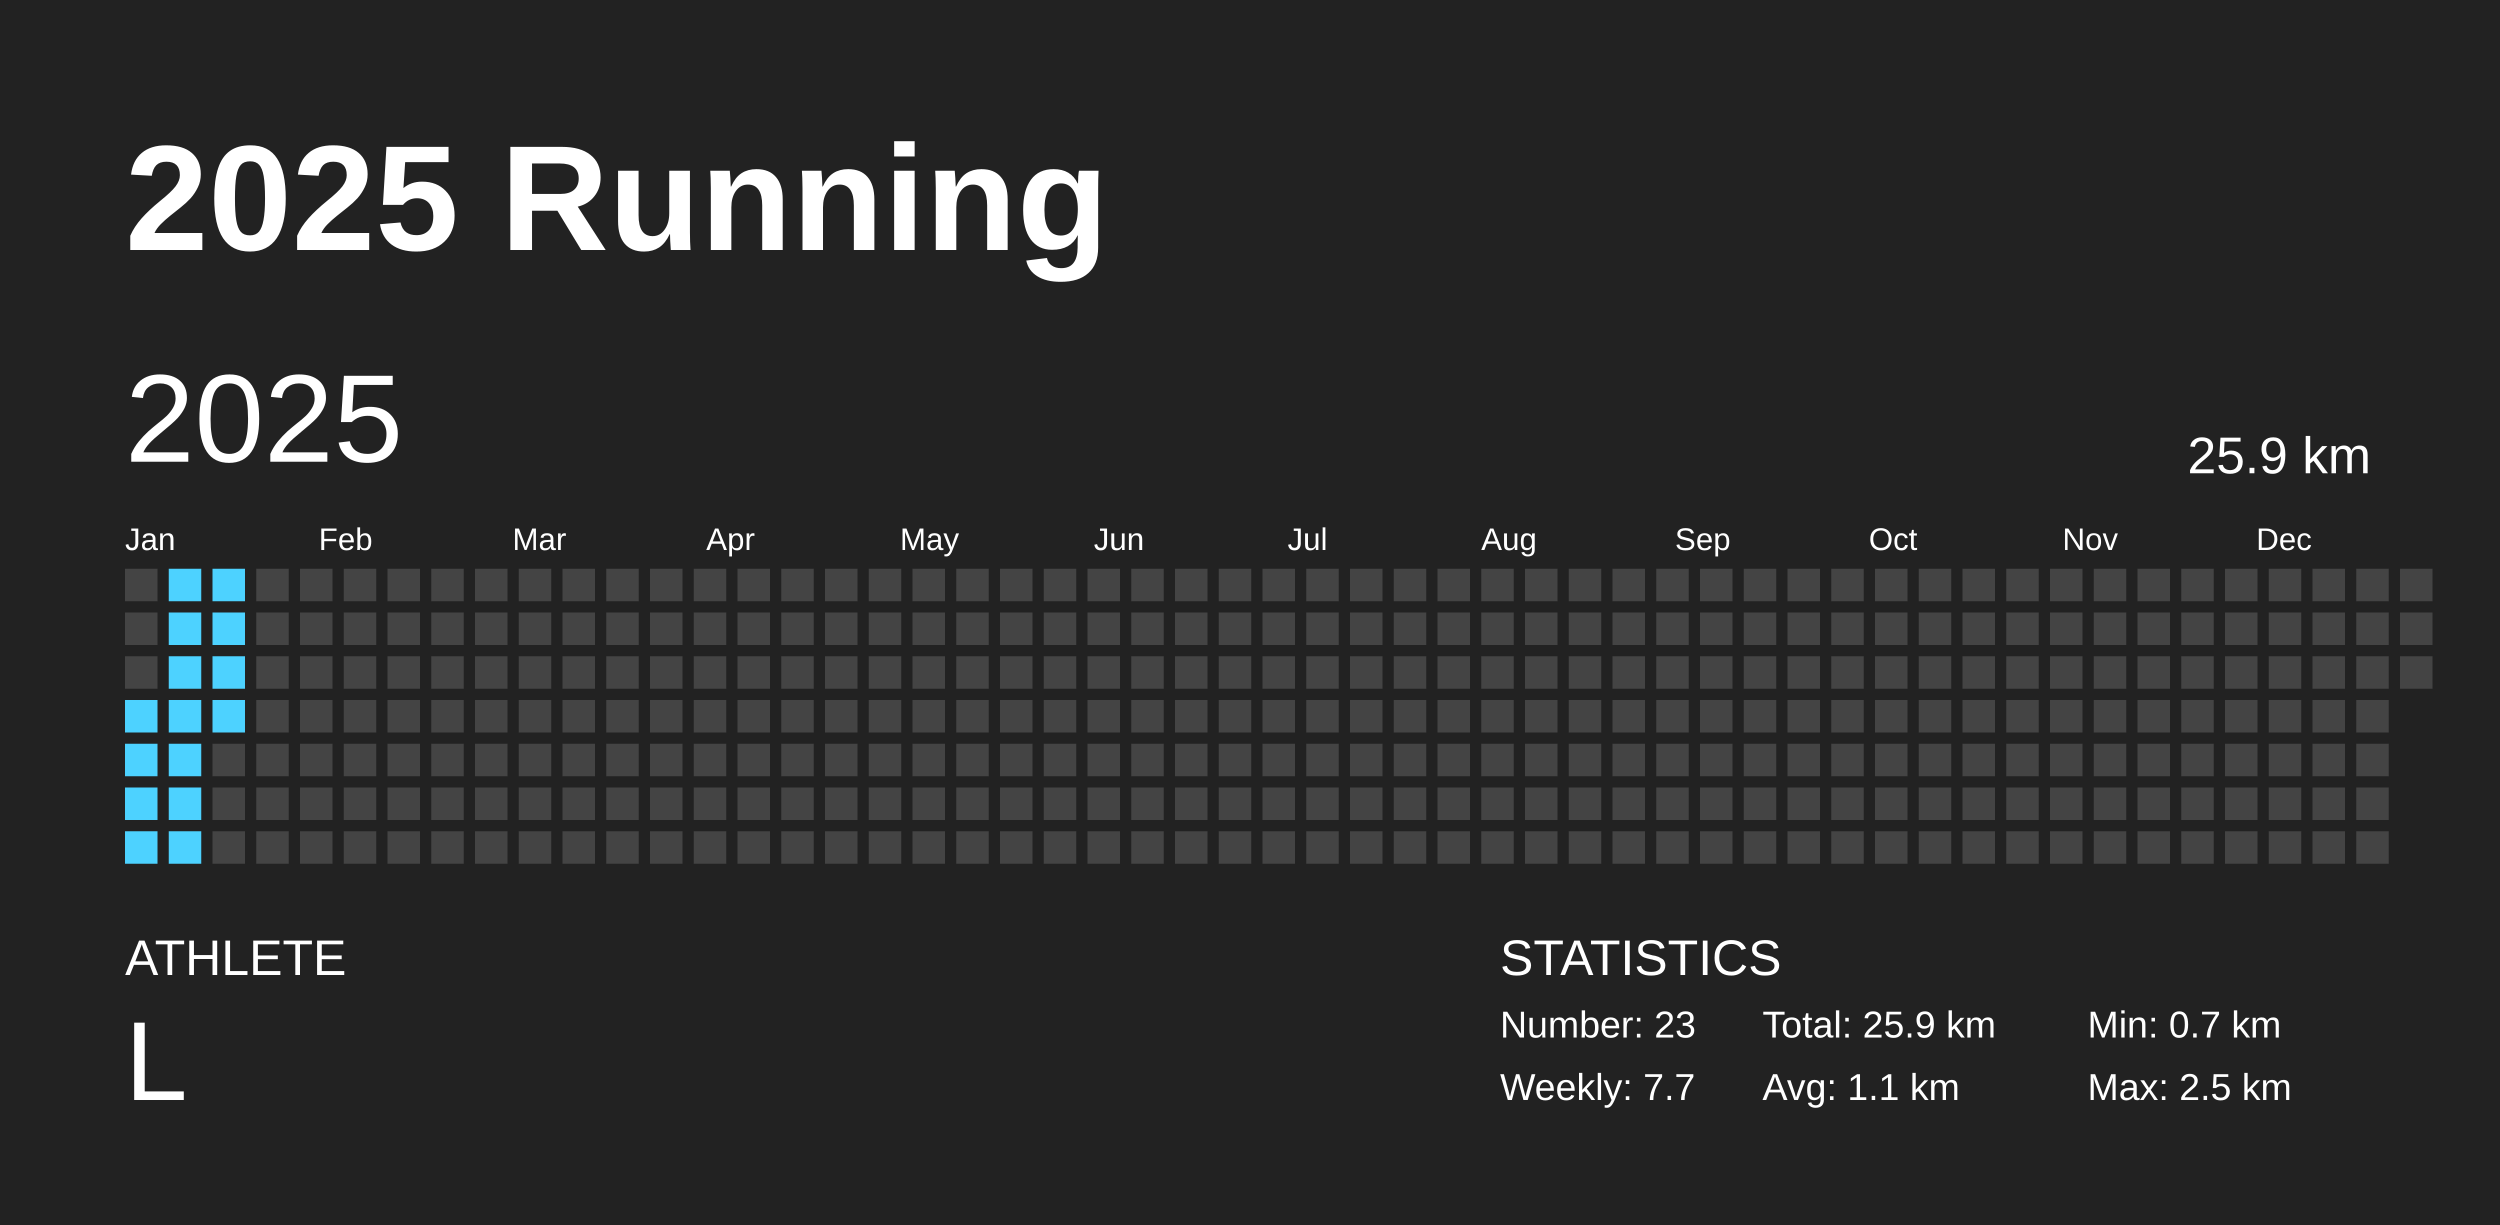
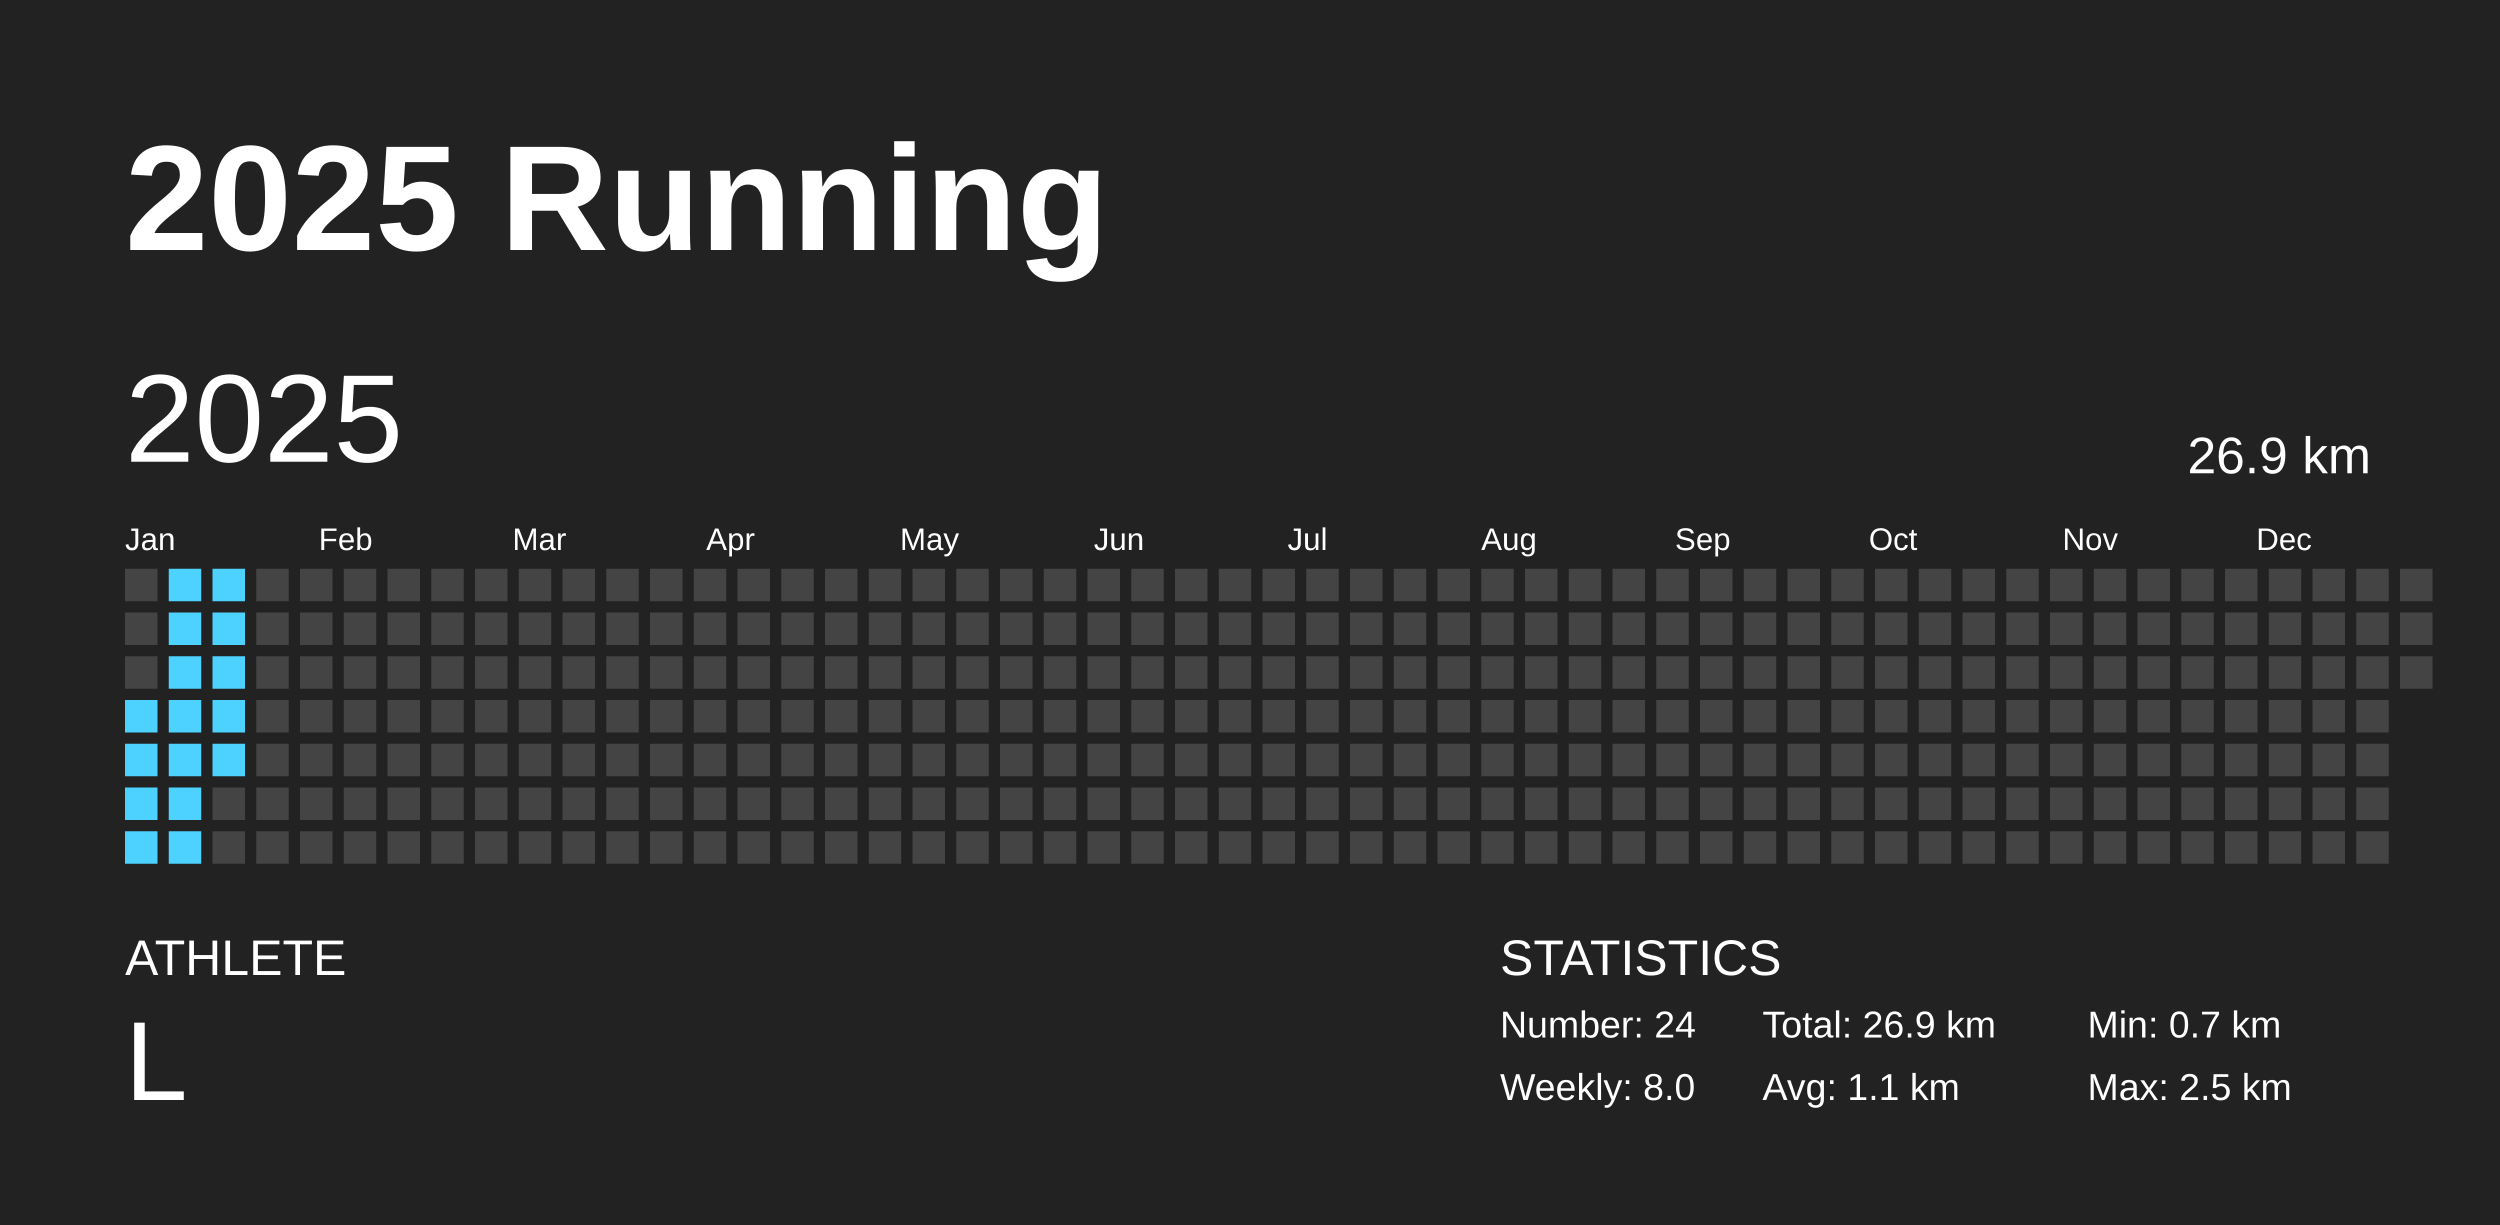
<svg xmlns="http://www.w3.org/2000/svg" baseProfile="full" height="98mm" version="1.1" viewBox="0,0,200,98" width="200mm">
  <defs />
  <rect fill="#222222" height="98" width="200" x="0" y="0" />
  <text fill="#FFFFFF" style="font-size:12px; font-family:Arial; font-weight:bold;" x="10" y="20">2025 Running</text>
  <text fill="#FFFFFF" style="font-size:4px; font-family:Arial" x="10" y="78">ATHLETE</text>
  <text fill="#FFFFFF" style="font-size:9px; font-family:Arial" x="10" y="88">L</text>
  <text fill="#FFFFFF" style="font-size:4px; font-family:Arial" x="120" y="78">STATISTICS</text>
-   <text fill="#FFFFFF" style="font-size:3px; font-family:Arial" x="120" y="83">Number: 23</text>
-   <text fill="#FFFFFF" style="font-size:3px; font-family:Arial" x="120" y="88">Weekly: 7.7</text>
-   <text fill="#FFFFFF" style="font-size:3px; font-family:Arial" x="141" y="83">Total: 25.9 km</text>
+   <text fill="#FFFFFF" style="font-size:3px; font-family:Arial" x="120" y="83">Number: 24</text>
+   <text fill="#FFFFFF" style="font-size:3px; font-family:Arial" x="120" y="88">Weekly: 8.0</text>
+   <text fill="#FFFFFF" style="font-size:3px; font-family:Arial" x="141" y="83">Total: 26.9 km</text>
  <text fill="#FFFFFF" style="font-size:3px; font-family:Arial" x="141" y="88">Avg: 1.1 km</text>
  <text fill="#FFFFFF" style="font-size:3px; font-family:Arial" x="167" y="83">Min: 0.7 km</text>
  <text fill="#FFFFFF" style="font-size:3px; font-family:Arial" x="167" y="88">Max: 2.5 km</text>
  <text dominant-baseline="hanging" fill="#FFFFFF" style="font-size:10.0px; font-family:Arial;" x="10" y="30">2025</text>
-   <text dominant-baseline="hanging" fill="#FFFFFF" style="font-size:4.125px; font-family:Arial;" x="175" y="35">25.9 km</text>
+   <text dominant-baseline="hanging" fill="#FFFFFF" style="font-size:4.125px; font-family:Arial;" x="175" y="35">26.9 km</text>
  <text fill="#FFFFFF" style="font-size:2.5px; font-family:Arial" x="10.0" y="44">Jan</text>
  <text fill="#FFFFFF" style="font-size:2.5px; font-family:Arial" x="25.5" y="44">Feb</text>
  <text fill="#FFFFFF" style="font-size:2.5px; font-family:Arial" x="41.0" y="44">Mar</text>
  <text fill="#FFFFFF" style="font-size:2.5px; font-family:Arial" x="56.5" y="44">Apr</text>
  <text fill="#FFFFFF" style="font-size:2.5px; font-family:Arial" x="72.0" y="44">May</text>
  <text fill="#FFFFFF" style="font-size:2.5px; font-family:Arial" x="87.5" y="44">Jun</text>
  <text fill="#FFFFFF" style="font-size:2.5px; font-family:Arial" x="103.0" y="44">Jul</text>
  <text fill="#FFFFFF" style="font-size:2.5px; font-family:Arial" x="118.5" y="44">Aug</text>
  <text fill="#FFFFFF" style="font-size:2.5px; font-family:Arial" x="134.0" y="44">Sep</text>
  <text fill="#FFFFFF" style="font-size:2.5px; font-family:Arial" x="149.5" y="44">Oct</text>
  <text fill="#FFFFFF" style="font-size:2.5px; font-family:Arial" x="165.0" y="44">Nov</text>
  <text fill="#FFFFFF" style="font-size:2.5px; font-family:Arial" x="180.5" y="44">Dec</text>
  <rect fill="#444444" height="2.6" width="2.6" x="10.0" y="45.5" />
  <rect fill="#444444" height="2.6" width="2.6" x="10.0" y="49.0" />
  <rect fill="#444444" height="2.6" width="2.6" x="10.0" y="52.5" />
  <rect fill="#4dd2ff" height="2.6" width="2.6" x="10.0" y="56.0" />
  <rect fill="#4dd2ff" height="2.6" width="2.6" x="10.0" y="59.5" />
  <rect fill="#4dd2ff" height="2.6" width="2.6" x="10.0" y="63.0" />
  <rect fill="#4dd2ff" height="2.6" width="2.6" x="10.0" y="66.5" />
  <rect fill="#4dd2ff" height="2.6" width="2.6" x="13.5" y="45.5" />
  <rect fill="#4dd2ff" height="2.6" width="2.6" x="13.5" y="49.0" />
  <rect fill="#4dd2ff" height="2.6" width="2.6" x="13.5" y="52.5" />
  <rect fill="#4dd2ff" height="2.6" width="2.6" x="13.5" y="56.0" />
  <rect fill="#4dd2ff" height="2.6" width="2.6" x="13.5" y="59.5" />
  <rect fill="#4dd2ff" height="2.6" width="2.6" x="13.5" y="63.0" />
  <rect fill="#4dd2ff" height="2.6" width="2.6" x="13.5" y="66.5" />
  <rect fill="#4dd2ff" height="2.6" width="2.6" x="17.0" y="45.5" />
  <rect fill="#4dd2ff" height="2.6" width="2.6" x="17.0" y="49.0" />
  <rect fill="#4dd2ff" height="2.6" width="2.6" x="17.0" y="52.5" />
  <rect fill="#4dd2ff" height="2.6" width="2.6" x="17.0" y="56.0" />
-   <rect fill="#444444" height="2.6" width="2.6" x="17.0" y="59.5" />
+   <rect fill="#4dd2ff" height="2.6" width="2.6" x="17.0" y="59.5" />
  <rect fill="#444444" height="2.6" width="2.6" x="17.0" y="63.0" />
  <rect fill="#444444" height="2.6" width="2.6" x="17.0" y="66.5" />
  <rect fill="#444444" height="2.6" width="2.6" x="20.5" y="45.5" />
  <rect fill="#444444" height="2.6" width="2.6" x="20.5" y="49.0" />
  <rect fill="#444444" height="2.6" width="2.6" x="20.5" y="52.5" />
  <rect fill="#444444" height="2.6" width="2.6" x="20.5" y="56.0" />
  <rect fill="#444444" height="2.6" width="2.6" x="20.5" y="59.5" />
  <rect fill="#444444" height="2.6" width="2.6" x="20.5" y="63.0" />
  <rect fill="#444444" height="2.6" width="2.6" x="20.5" y="66.5" />
  <rect fill="#444444" height="2.6" width="2.6" x="24.0" y="45.5" />
  <rect fill="#444444" height="2.6" width="2.6" x="24.0" y="49.0" />
  <rect fill="#444444" height="2.6" width="2.6" x="24.0" y="52.5" />
  <rect fill="#444444" height="2.6" width="2.6" x="24.0" y="56.0" />
  <rect fill="#444444" height="2.6" width="2.6" x="24.0" y="59.5" />
  <rect fill="#444444" height="2.6" width="2.6" x="24.0" y="63.0" />
  <rect fill="#444444" height="2.6" width="2.6" x="24.0" y="66.5" />
  <rect fill="#444444" height="2.6" width="2.6" x="27.5" y="45.5" />
  <rect fill="#444444" height="2.6" width="2.6" x="27.5" y="49.0" />
  <rect fill="#444444" height="2.6" width="2.6" x="27.5" y="52.5" />
  <rect fill="#444444" height="2.6" width="2.6" x="27.5" y="56.0" />
  <rect fill="#444444" height="2.6" width="2.6" x="27.5" y="59.5" />
  <rect fill="#444444" height="2.6" width="2.6" x="27.5" y="63.0" />
  <rect fill="#444444" height="2.6" width="2.6" x="27.5" y="66.5" />
  <rect fill="#444444" height="2.6" width="2.6" x="31.0" y="45.5" />
  <rect fill="#444444" height="2.6" width="2.6" x="31.0" y="49.0" />
  <rect fill="#444444" height="2.6" width="2.6" x="31.0" y="52.5" />
  <rect fill="#444444" height="2.6" width="2.6" x="31.0" y="56.0" />
  <rect fill="#444444" height="2.6" width="2.6" x="31.0" y="59.5" />
  <rect fill="#444444" height="2.6" width="2.6" x="31.0" y="63.0" />
  <rect fill="#444444" height="2.6" width="2.6" x="31.0" y="66.5" />
  <rect fill="#444444" height="2.6" width="2.6" x="34.5" y="45.5" />
  <rect fill="#444444" height="2.6" width="2.6" x="34.5" y="49.0" />
  <rect fill="#444444" height="2.6" width="2.6" x="34.5" y="52.5" />
  <rect fill="#444444" height="2.6" width="2.6" x="34.5" y="56.0" />
  <rect fill="#444444" height="2.6" width="2.6" x="34.5" y="59.5" />
  <rect fill="#444444" height="2.6" width="2.6" x="34.5" y="63.0" />
  <rect fill="#444444" height="2.6" width="2.6" x="34.5" y="66.5" />
  <rect fill="#444444" height="2.6" width="2.6" x="38.0" y="45.5" />
  <rect fill="#444444" height="2.6" width="2.6" x="38.0" y="49.0" />
  <rect fill="#444444" height="2.6" width="2.6" x="38.0" y="52.5" />
  <rect fill="#444444" height="2.6" width="2.6" x="38.0" y="56.0" />
  <rect fill="#444444" height="2.6" width="2.6" x="38.0" y="59.5" />
  <rect fill="#444444" height="2.6" width="2.6" x="38.0" y="63.0" />
  <rect fill="#444444" height="2.6" width="2.6" x="38.0" y="66.5" />
  <rect fill="#444444" height="2.6" width="2.6" x="41.5" y="45.5" />
  <rect fill="#444444" height="2.6" width="2.6" x="41.5" y="49.0" />
  <rect fill="#444444" height="2.6" width="2.6" x="41.5" y="52.5" />
  <rect fill="#444444" height="2.6" width="2.6" x="41.5" y="56.0" />
  <rect fill="#444444" height="2.6" width="2.6" x="41.5" y="59.5" />
  <rect fill="#444444" height="2.6" width="2.6" x="41.5" y="63.0" />
  <rect fill="#444444" height="2.6" width="2.6" x="41.5" y="66.5" />
  <rect fill="#444444" height="2.6" width="2.6" x="45.0" y="45.5" />
  <rect fill="#444444" height="2.6" width="2.6" x="45.0" y="49.0" />
  <rect fill="#444444" height="2.6" width="2.6" x="45.0" y="52.5" />
  <rect fill="#444444" height="2.6" width="2.6" x="45.0" y="56.0" />
  <rect fill="#444444" height="2.6" width="2.6" x="45.0" y="59.5" />
  <rect fill="#444444" height="2.6" width="2.6" x="45.0" y="63.0" />
  <rect fill="#444444" height="2.6" width="2.6" x="45.0" y="66.5" />
  <rect fill="#444444" height="2.6" width="2.6" x="48.5" y="45.5" />
  <rect fill="#444444" height="2.6" width="2.6" x="48.5" y="49.0" />
  <rect fill="#444444" height="2.6" width="2.6" x="48.5" y="52.5" />
  <rect fill="#444444" height="2.6" width="2.6" x="48.5" y="56.0" />
  <rect fill="#444444" height="2.6" width="2.6" x="48.5" y="59.5" />
  <rect fill="#444444" height="2.6" width="2.6" x="48.5" y="63.0" />
  <rect fill="#444444" height="2.6" width="2.6" x="48.5" y="66.5" />
  <rect fill="#444444" height="2.6" width="2.6" x="52.0" y="45.5" />
  <rect fill="#444444" height="2.6" width="2.6" x="52.0" y="49.0" />
  <rect fill="#444444" height="2.6" width="2.6" x="52.0" y="52.5" />
  <rect fill="#444444" height="2.6" width="2.6" x="52.0" y="56.0" />
  <rect fill="#444444" height="2.6" width="2.6" x="52.0" y="59.5" />
  <rect fill="#444444" height="2.6" width="2.6" x="52.0" y="63.0" />
  <rect fill="#444444" height="2.6" width="2.6" x="52.0" y="66.5" />
  <rect fill="#444444" height="2.6" width="2.6" x="55.5" y="45.5" />
  <rect fill="#444444" height="2.6" width="2.6" x="55.5" y="49.0" />
  <rect fill="#444444" height="2.6" width="2.6" x="55.5" y="52.5" />
  <rect fill="#444444" height="2.6" width="2.6" x="55.5" y="56.0" />
  <rect fill="#444444" height="2.6" width="2.6" x="55.5" y="59.5" />
  <rect fill="#444444" height="2.6" width="2.6" x="55.5" y="63.0" />
  <rect fill="#444444" height="2.6" width="2.6" x="55.5" y="66.5" />
  <rect fill="#444444" height="2.6" width="2.6" x="59.0" y="45.5" />
  <rect fill="#444444" height="2.6" width="2.6" x="59.0" y="49.0" />
  <rect fill="#444444" height="2.6" width="2.6" x="59.0" y="52.5" />
  <rect fill="#444444" height="2.6" width="2.6" x="59.0" y="56.0" />
  <rect fill="#444444" height="2.6" width="2.6" x="59.0" y="59.5" />
  <rect fill="#444444" height="2.6" width="2.6" x="59.0" y="63.0" />
  <rect fill="#444444" height="2.6" width="2.6" x="59.0" y="66.5" />
  <rect fill="#444444" height="2.6" width="2.6" x="62.5" y="45.5" />
  <rect fill="#444444" height="2.6" width="2.6" x="62.5" y="49.0" />
  <rect fill="#444444" height="2.6" width="2.6" x="62.5" y="52.5" />
  <rect fill="#444444" height="2.6" width="2.6" x="62.5" y="56.0" />
  <rect fill="#444444" height="2.6" width="2.6" x="62.5" y="59.5" />
  <rect fill="#444444" height="2.6" width="2.6" x="62.5" y="63.0" />
  <rect fill="#444444" height="2.6" width="2.6" x="62.5" y="66.5" />
  <rect fill="#444444" height="2.6" width="2.6" x="66.0" y="45.5" />
  <rect fill="#444444" height="2.6" width="2.6" x="66.0" y="49.0" />
  <rect fill="#444444" height="2.6" width="2.6" x="66.0" y="52.5" />
  <rect fill="#444444" height="2.6" width="2.6" x="66.0" y="56.0" />
  <rect fill="#444444" height="2.6" width="2.6" x="66.0" y="59.5" />
  <rect fill="#444444" height="2.6" width="2.6" x="66.0" y="63.0" />
  <rect fill="#444444" height="2.6" width="2.6" x="66.0" y="66.5" />
  <rect fill="#444444" height="2.6" width="2.6" x="69.5" y="45.5" />
  <rect fill="#444444" height="2.6" width="2.6" x="69.5" y="49.0" />
  <rect fill="#444444" height="2.6" width="2.6" x="69.5" y="52.5" />
  <rect fill="#444444" height="2.6" width="2.6" x="69.5" y="56.0" />
  <rect fill="#444444" height="2.6" width="2.6" x="69.5" y="59.5" />
  <rect fill="#444444" height="2.6" width="2.6" x="69.5" y="63.0" />
  <rect fill="#444444" height="2.6" width="2.6" x="69.5" y="66.5" />
  <rect fill="#444444" height="2.6" width="2.6" x="73.0" y="45.5" />
  <rect fill="#444444" height="2.6" width="2.6" x="73.0" y="49.0" />
  <rect fill="#444444" height="2.6" width="2.6" x="73.0" y="52.5" />
  <rect fill="#444444" height="2.6" width="2.6" x="73.0" y="56.0" />
  <rect fill="#444444" height="2.6" width="2.6" x="73.0" y="59.5" />
  <rect fill="#444444" height="2.6" width="2.6" x="73.0" y="63.0" />
  <rect fill="#444444" height="2.6" width="2.6" x="73.0" y="66.5" />
  <rect fill="#444444" height="2.6" width="2.6" x="76.5" y="45.5" />
  <rect fill="#444444" height="2.6" width="2.6" x="76.5" y="49.0" />
  <rect fill="#444444" height="2.6" width="2.6" x="76.5" y="52.5" />
  <rect fill="#444444" height="2.6" width="2.6" x="76.5" y="56.0" />
  <rect fill="#444444" height="2.6" width="2.6" x="76.5" y="59.5" />
  <rect fill="#444444" height="2.6" width="2.6" x="76.5" y="63.0" />
  <rect fill="#444444" height="2.6" width="2.6" x="76.5" y="66.5" />
  <rect fill="#444444" height="2.6" width="2.6" x="80.0" y="45.5" />
  <rect fill="#444444" height="2.6" width="2.6" x="80.0" y="49.0" />
  <rect fill="#444444" height="2.6" width="2.6" x="80.0" y="52.5" />
  <rect fill="#444444" height="2.6" width="2.6" x="80.0" y="56.0" />
  <rect fill="#444444" height="2.6" width="2.6" x="80.0" y="59.5" />
  <rect fill="#444444" height="2.6" width="2.6" x="80.0" y="63.0" />
  <rect fill="#444444" height="2.6" width="2.6" x="80.0" y="66.5" />
  <rect fill="#444444" height="2.6" width="2.6" x="83.5" y="45.5" />
  <rect fill="#444444" height="2.6" width="2.6" x="83.5" y="49.0" />
  <rect fill="#444444" height="2.6" width="2.6" x="83.5" y="52.5" />
  <rect fill="#444444" height="2.6" width="2.6" x="83.5" y="56.0" />
  <rect fill="#444444" height="2.6" width="2.6" x="83.5" y="59.5" />
  <rect fill="#444444" height="2.6" width="2.6" x="83.5" y="63.0" />
  <rect fill="#444444" height="2.6" width="2.6" x="83.5" y="66.5" />
  <rect fill="#444444" height="2.6" width="2.6" x="87.0" y="45.5" />
  <rect fill="#444444" height="2.6" width="2.6" x="87.0" y="49.0" />
  <rect fill="#444444" height="2.6" width="2.6" x="87.0" y="52.5" />
  <rect fill="#444444" height="2.6" width="2.6" x="87.0" y="56.0" />
  <rect fill="#444444" height="2.6" width="2.6" x="87.0" y="59.5" />
  <rect fill="#444444" height="2.6" width="2.6" x="87.0" y="63.0" />
  <rect fill="#444444" height="2.6" width="2.6" x="87.0" y="66.5" />
  <rect fill="#444444" height="2.6" width="2.6" x="90.5" y="45.5" />
  <rect fill="#444444" height="2.6" width="2.6" x="90.5" y="49.0" />
  <rect fill="#444444" height="2.6" width="2.6" x="90.5" y="52.5" />
  <rect fill="#444444" height="2.6" width="2.6" x="90.5" y="56.0" />
  <rect fill="#444444" height="2.6" width="2.6" x="90.5" y="59.5" />
  <rect fill="#444444" height="2.6" width="2.6" x="90.5" y="63.0" />
  <rect fill="#444444" height="2.6" width="2.6" x="90.5" y="66.5" />
  <rect fill="#444444" height="2.6" width="2.6" x="94.0" y="45.5" />
  <rect fill="#444444" height="2.6" width="2.6" x="94.0" y="49.0" />
  <rect fill="#444444" height="2.6" width="2.6" x="94.0" y="52.5" />
  <rect fill="#444444" height="2.6" width="2.6" x="94.0" y="56.0" />
  <rect fill="#444444" height="2.6" width="2.6" x="94.0" y="59.5" />
  <rect fill="#444444" height="2.6" width="2.6" x="94.0" y="63.0" />
  <rect fill="#444444" height="2.6" width="2.6" x="94.0" y="66.5" />
  <rect fill="#444444" height="2.6" width="2.6" x="97.5" y="45.5" />
  <rect fill="#444444" height="2.6" width="2.6" x="97.5" y="49.0" />
  <rect fill="#444444" height="2.6" width="2.6" x="97.5" y="52.5" />
  <rect fill="#444444" height="2.6" width="2.6" x="97.5" y="56.0" />
  <rect fill="#444444" height="2.6" width="2.6" x="97.5" y="59.5" />
  <rect fill="#444444" height="2.6" width="2.6" x="97.5" y="63.0" />
  <rect fill="#444444" height="2.6" width="2.6" x="97.5" y="66.5" />
  <rect fill="#444444" height="2.6" width="2.6" x="101.0" y="45.5" />
  <rect fill="#444444" height="2.6" width="2.6" x="101.0" y="49.0" />
  <rect fill="#444444" height="2.6" width="2.6" x="101.0" y="52.5" />
  <rect fill="#444444" height="2.6" width="2.6" x="101.0" y="56.0" />
  <rect fill="#444444" height="2.6" width="2.6" x="101.0" y="59.5" />
  <rect fill="#444444" height="2.6" width="2.6" x="101.0" y="63.0" />
  <rect fill="#444444" height="2.6" width="2.6" x="101.0" y="66.5" />
  <rect fill="#444444" height="2.6" width="2.6" x="104.5" y="45.5" />
  <rect fill="#444444" height="2.6" width="2.6" x="104.5" y="49.0" />
  <rect fill="#444444" height="2.6" width="2.6" x="104.5" y="52.5" />
  <rect fill="#444444" height="2.6" width="2.6" x="104.5" y="56.0" />
  <rect fill="#444444" height="2.6" width="2.6" x="104.5" y="59.5" />
  <rect fill="#444444" height="2.6" width="2.6" x="104.5" y="63.0" />
  <rect fill="#444444" height="2.6" width="2.6" x="104.5" y="66.5" />
  <rect fill="#444444" height="2.6" width="2.6" x="108.0" y="45.5" />
  <rect fill="#444444" height="2.6" width="2.6" x="108.0" y="49.0" />
  <rect fill="#444444" height="2.6" width="2.6" x="108.0" y="52.5" />
  <rect fill="#444444" height="2.6" width="2.6" x="108.0" y="56.0" />
  <rect fill="#444444" height="2.6" width="2.6" x="108.0" y="59.5" />
  <rect fill="#444444" height="2.6" width="2.6" x="108.0" y="63.0" />
  <rect fill="#444444" height="2.6" width="2.6" x="108.0" y="66.5" />
  <rect fill="#444444" height="2.6" width="2.6" x="111.5" y="45.5" />
  <rect fill="#444444" height="2.6" width="2.6" x="111.5" y="49.0" />
  <rect fill="#444444" height="2.6" width="2.6" x="111.5" y="52.5" />
  <rect fill="#444444" height="2.6" width="2.6" x="111.5" y="56.0" />
  <rect fill="#444444" height="2.6" width="2.6" x="111.5" y="59.5" />
  <rect fill="#444444" height="2.6" width="2.6" x="111.5" y="63.0" />
  <rect fill="#444444" height="2.6" width="2.6" x="111.5" y="66.5" />
  <rect fill="#444444" height="2.6" width="2.6" x="115.0" y="45.5" />
  <rect fill="#444444" height="2.6" width="2.6" x="115.0" y="49.0" />
  <rect fill="#444444" height="2.6" width="2.6" x="115.0" y="52.5" />
  <rect fill="#444444" height="2.6" width="2.6" x="115.0" y="56.0" />
  <rect fill="#444444" height="2.6" width="2.6" x="115.0" y="59.5" />
  <rect fill="#444444" height="2.6" width="2.6" x="115.0" y="63.0" />
  <rect fill="#444444" height="2.6" width="2.6" x="115.0" y="66.5" />
  <rect fill="#444444" height="2.6" width="2.6" x="118.5" y="45.5" />
  <rect fill="#444444" height="2.6" width="2.6" x="118.5" y="49.0" />
  <rect fill="#444444" height="2.6" width="2.6" x="118.5" y="52.5" />
  <rect fill="#444444" height="2.6" width="2.6" x="118.5" y="56.0" />
  <rect fill="#444444" height="2.6" width="2.6" x="118.5" y="59.5" />
  <rect fill="#444444" height="2.6" width="2.6" x="118.5" y="63.0" />
  <rect fill="#444444" height="2.6" width="2.6" x="118.5" y="66.5" />
  <rect fill="#444444" height="2.6" width="2.6" x="122.0" y="45.5" />
  <rect fill="#444444" height="2.6" width="2.6" x="122.0" y="49.0" />
  <rect fill="#444444" height="2.6" width="2.6" x="122.0" y="52.5" />
  <rect fill="#444444" height="2.6" width="2.6" x="122.0" y="56.0" />
  <rect fill="#444444" height="2.6" width="2.6" x="122.0" y="59.5" />
  <rect fill="#444444" height="2.6" width="2.6" x="122.0" y="63.0" />
  <rect fill="#444444" height="2.6" width="2.6" x="122.0" y="66.5" />
  <rect fill="#444444" height="2.6" width="2.6" x="125.5" y="45.5" />
  <rect fill="#444444" height="2.6" width="2.6" x="125.5" y="49.0" />
  <rect fill="#444444" height="2.6" width="2.6" x="125.5" y="52.5" />
  <rect fill="#444444" height="2.6" width="2.6" x="125.5" y="56.0" />
  <rect fill="#444444" height="2.6" width="2.6" x="125.5" y="59.5" />
  <rect fill="#444444" height="2.6" width="2.6" x="125.5" y="63.0" />
  <rect fill="#444444" height="2.6" width="2.6" x="125.5" y="66.5" />
  <rect fill="#444444" height="2.6" width="2.6" x="129.0" y="45.5" />
  <rect fill="#444444" height="2.6" width="2.6" x="129.0" y="49.0" />
  <rect fill="#444444" height="2.6" width="2.6" x="129.0" y="52.5" />
  <rect fill="#444444" height="2.6" width="2.6" x="129.0" y="56.0" />
  <rect fill="#444444" height="2.6" width="2.6" x="129.0" y="59.5" />
  <rect fill="#444444" height="2.6" width="2.6" x="129.0" y="63.0" />
  <rect fill="#444444" height="2.6" width="2.6" x="129.0" y="66.5" />
  <rect fill="#444444" height="2.6" width="2.6" x="132.5" y="45.5" />
  <rect fill="#444444" height="2.6" width="2.6" x="132.5" y="49.0" />
  <rect fill="#444444" height="2.6" width="2.6" x="132.5" y="52.5" />
  <rect fill="#444444" height="2.6" width="2.6" x="132.5" y="56.0" />
  <rect fill="#444444" height="2.6" width="2.6" x="132.5" y="59.5" />
  <rect fill="#444444" height="2.6" width="2.6" x="132.5" y="63.0" />
  <rect fill="#444444" height="2.6" width="2.6" x="132.5" y="66.5" />
  <rect fill="#444444" height="2.6" width="2.6" x="136.0" y="45.5" />
  <rect fill="#444444" height="2.6" width="2.6" x="136.0" y="49.0" />
  <rect fill="#444444" height="2.6" width="2.6" x="136.0" y="52.5" />
  <rect fill="#444444" height="2.6" width="2.6" x="136.0" y="56.0" />
  <rect fill="#444444" height="2.6" width="2.6" x="136.0" y="59.5" />
  <rect fill="#444444" height="2.6" width="2.6" x="136.0" y="63.0" />
  <rect fill="#444444" height="2.6" width="2.6" x="136.0" y="66.5" />
  <rect fill="#444444" height="2.6" width="2.6" x="139.5" y="45.5" />
  <rect fill="#444444" height="2.6" width="2.6" x="139.5" y="49.0" />
  <rect fill="#444444" height="2.6" width="2.6" x="139.5" y="52.5" />
  <rect fill="#444444" height="2.6" width="2.6" x="139.5" y="56.0" />
  <rect fill="#444444" height="2.6" width="2.6" x="139.5" y="59.5" />
  <rect fill="#444444" height="2.6" width="2.6" x="139.5" y="63.0" />
  <rect fill="#444444" height="2.6" width="2.6" x="139.5" y="66.5" />
  <rect fill="#444444" height="2.6" width="2.6" x="143.0" y="45.5" />
  <rect fill="#444444" height="2.6" width="2.6" x="143.0" y="49.0" />
  <rect fill="#444444" height="2.6" width="2.6" x="143.0" y="52.5" />
  <rect fill="#444444" height="2.6" width="2.6" x="143.0" y="56.0" />
  <rect fill="#444444" height="2.6" width="2.6" x="143.0" y="59.5" />
  <rect fill="#444444" height="2.6" width="2.6" x="143.0" y="63.0" />
  <rect fill="#444444" height="2.6" width="2.6" x="143.0" y="66.5" />
  <rect fill="#444444" height="2.6" width="2.6" x="146.5" y="45.5" />
  <rect fill="#444444" height="2.6" width="2.6" x="146.5" y="49.0" />
  <rect fill="#444444" height="2.6" width="2.6" x="146.5" y="52.5" />
  <rect fill="#444444" height="2.6" width="2.6" x="146.5" y="56.0" />
  <rect fill="#444444" height="2.6" width="2.6" x="146.5" y="59.5" />
  <rect fill="#444444" height="2.6" width="2.6" x="146.5" y="63.0" />
  <rect fill="#444444" height="2.6" width="2.6" x="146.5" y="66.5" />
  <rect fill="#444444" height="2.6" width="2.6" x="150.0" y="45.5" />
  <rect fill="#444444" height="2.6" width="2.6" x="150.0" y="49.0" />
  <rect fill="#444444" height="2.6" width="2.6" x="150.0" y="52.5" />
  <rect fill="#444444" height="2.6" width="2.6" x="150.0" y="56.0" />
  <rect fill="#444444" height="2.6" width="2.6" x="150.0" y="59.5" />
  <rect fill="#444444" height="2.6" width="2.6" x="150.0" y="63.0" />
  <rect fill="#444444" height="2.6" width="2.6" x="150.0" y="66.5" />
  <rect fill="#444444" height="2.6" width="2.6" x="153.5" y="45.5" />
  <rect fill="#444444" height="2.6" width="2.6" x="153.5" y="49.0" />
  <rect fill="#444444" height="2.6" width="2.6" x="153.5" y="52.5" />
  <rect fill="#444444" height="2.6" width="2.6" x="153.5" y="56.0" />
  <rect fill="#444444" height="2.6" width="2.6" x="153.5" y="59.5" />
  <rect fill="#444444" height="2.6" width="2.6" x="153.5" y="63.0" />
  <rect fill="#444444" height="2.6" width="2.6" x="153.5" y="66.5" />
  <rect fill="#444444" height="2.6" width="2.6" x="157.0" y="45.5" />
  <rect fill="#444444" height="2.6" width="2.6" x="157.0" y="49.0" />
  <rect fill="#444444" height="2.6" width="2.6" x="157.0" y="52.5" />
  <rect fill="#444444" height="2.6" width="2.6" x="157.0" y="56.0" />
  <rect fill="#444444" height="2.6" width="2.6" x="157.0" y="59.5" />
  <rect fill="#444444" height="2.6" width="2.6" x="157.0" y="63.0" />
  <rect fill="#444444" height="2.6" width="2.6" x="157.0" y="66.5" />
  <rect fill="#444444" height="2.6" width="2.6" x="160.5" y="45.5" />
  <rect fill="#444444" height="2.6" width="2.6" x="160.5" y="49.0" />
  <rect fill="#444444" height="2.6" width="2.6" x="160.5" y="52.5" />
  <rect fill="#444444" height="2.6" width="2.6" x="160.5" y="56.0" />
  <rect fill="#444444" height="2.6" width="2.6" x="160.5" y="59.5" />
  <rect fill="#444444" height="2.6" width="2.6" x="160.5" y="63.0" />
  <rect fill="#444444" height="2.6" width="2.6" x="160.5" y="66.5" />
  <rect fill="#444444" height="2.6" width="2.6" x="164.0" y="45.5" />
  <rect fill="#444444" height="2.6" width="2.6" x="164.0" y="49.0" />
  <rect fill="#444444" height="2.6" width="2.6" x="164.0" y="52.5" />
  <rect fill="#444444" height="2.6" width="2.6" x="164.0" y="56.0" />
  <rect fill="#444444" height="2.6" width="2.6" x="164.0" y="59.5" />
  <rect fill="#444444" height="2.6" width="2.6" x="164.0" y="63.0" />
  <rect fill="#444444" height="2.6" width="2.6" x="164.0" y="66.5" />
  <rect fill="#444444" height="2.6" width="2.6" x="167.5" y="45.5" />
  <rect fill="#444444" height="2.6" width="2.6" x="167.5" y="49.0" />
  <rect fill="#444444" height="2.6" width="2.6" x="167.5" y="52.5" />
  <rect fill="#444444" height="2.6" width="2.6" x="167.5" y="56.0" />
  <rect fill="#444444" height="2.6" width="2.6" x="167.5" y="59.5" />
  <rect fill="#444444" height="2.6" width="2.6" x="167.5" y="63.0" />
  <rect fill="#444444" height="2.6" width="2.6" x="167.5" y="66.5" />
  <rect fill="#444444" height="2.6" width="2.6" x="171.0" y="45.5" />
  <rect fill="#444444" height="2.6" width="2.6" x="171.0" y="49.0" />
  <rect fill="#444444" height="2.6" width="2.6" x="171.0" y="52.5" />
  <rect fill="#444444" height="2.6" width="2.6" x="171.0" y="56.0" />
  <rect fill="#444444" height="2.6" width="2.6" x="171.0" y="59.5" />
  <rect fill="#444444" height="2.6" width="2.6" x="171.0" y="63.0" />
  <rect fill="#444444" height="2.6" width="2.6" x="171.0" y="66.5" />
  <rect fill="#444444" height="2.6" width="2.6" x="174.5" y="45.5" />
  <rect fill="#444444" height="2.6" width="2.6" x="174.5" y="49.0" />
  <rect fill="#444444" height="2.6" width="2.6" x="174.5" y="52.5" />
  <rect fill="#444444" height="2.6" width="2.6" x="174.5" y="56.0" />
  <rect fill="#444444" height="2.6" width="2.6" x="174.5" y="59.5" />
  <rect fill="#444444" height="2.6" width="2.6" x="174.5" y="63.0" />
  <rect fill="#444444" height="2.6" width="2.6" x="174.5" y="66.5" />
  <rect fill="#444444" height="2.6" width="2.6" x="178.0" y="45.5" />
  <rect fill="#444444" height="2.6" width="2.6" x="178.0" y="49.0" />
  <rect fill="#444444" height="2.6" width="2.6" x="178.0" y="52.5" />
  <rect fill="#444444" height="2.6" width="2.6" x="178.0" y="56.0" />
  <rect fill="#444444" height="2.6" width="2.6" x="178.0" y="59.5" />
  <rect fill="#444444" height="2.6" width="2.6" x="178.0" y="63.0" />
  <rect fill="#444444" height="2.6" width="2.6" x="178.0" y="66.5" />
  <rect fill="#444444" height="2.6" width="2.6" x="181.5" y="45.5" />
  <rect fill="#444444" height="2.6" width="2.6" x="181.5" y="49.0" />
  <rect fill="#444444" height="2.6" width="2.6" x="181.5" y="52.5" />
  <rect fill="#444444" height="2.6" width="2.6" x="181.5" y="56.0" />
  <rect fill="#444444" height="2.6" width="2.6" x="181.5" y="59.5" />
  <rect fill="#444444" height="2.6" width="2.6" x="181.5" y="63.0" />
  <rect fill="#444444" height="2.6" width="2.6" x="181.5" y="66.5" />
  <rect fill="#444444" height="2.6" width="2.6" x="185.0" y="45.5" />
  <rect fill="#444444" height="2.6" width="2.6" x="185.0" y="49.0" />
  <rect fill="#444444" height="2.6" width="2.6" x="185.0" y="52.5" />
  <rect fill="#444444" height="2.6" width="2.6" x="185.0" y="56.0" />
  <rect fill="#444444" height="2.6" width="2.6" x="185.0" y="59.5" />
  <rect fill="#444444" height="2.6" width="2.6" x="185.0" y="63.0" />
  <rect fill="#444444" height="2.6" width="2.6" x="185.0" y="66.5" />
  <rect fill="#444444" height="2.6" width="2.6" x="188.5" y="45.5" />
  <rect fill="#444444" height="2.6" width="2.6" x="188.5" y="49.0" />
  <rect fill="#444444" height="2.6" width="2.6" x="188.5" y="52.5" />
  <rect fill="#444444" height="2.6" width="2.6" x="188.5" y="56.0" />
  <rect fill="#444444" height="2.6" width="2.6" x="188.5" y="59.5" />
  <rect fill="#444444" height="2.6" width="2.6" x="188.5" y="63.0" />
  <rect fill="#444444" height="2.6" width="2.6" x="188.5" y="66.5" />
  <rect fill="#444444" height="2.6" width="2.6" x="192.0" y="45.5" />
  <rect fill="#444444" height="2.6" width="2.6" x="192.0" y="49.0" />
  <rect fill="#444444" height="2.6" width="2.6" x="192.0" y="52.5" />
</svg>
